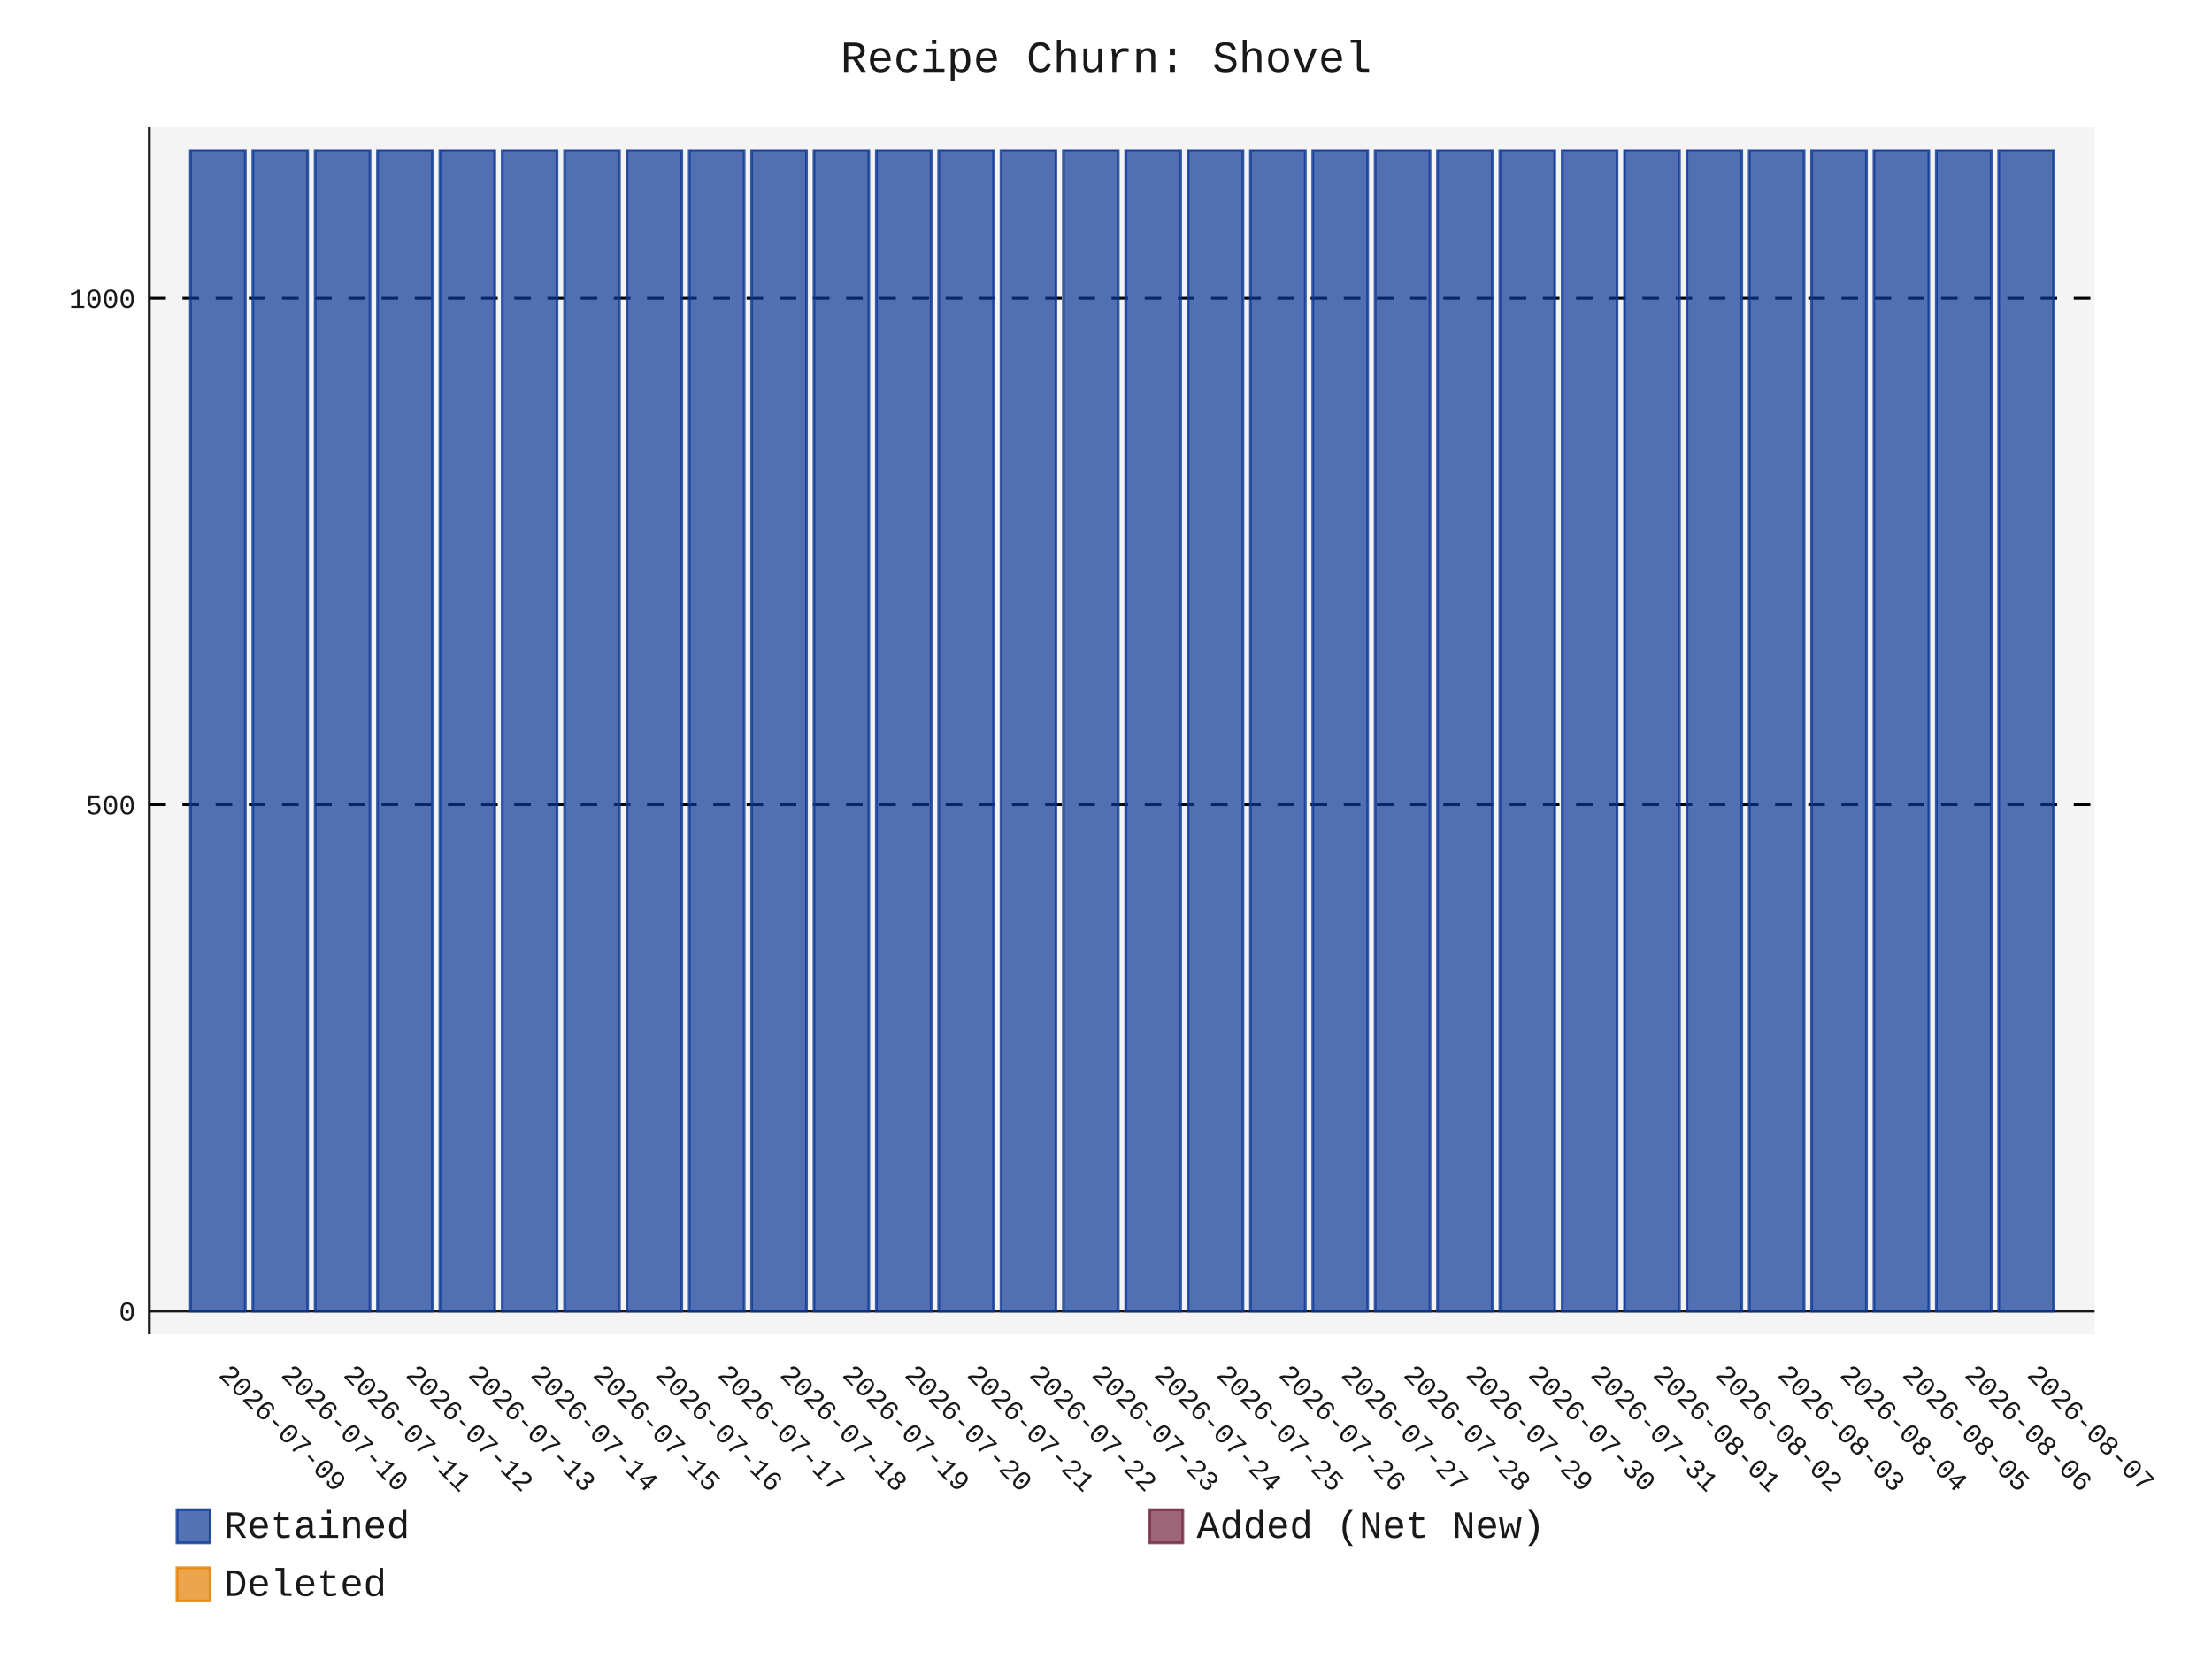
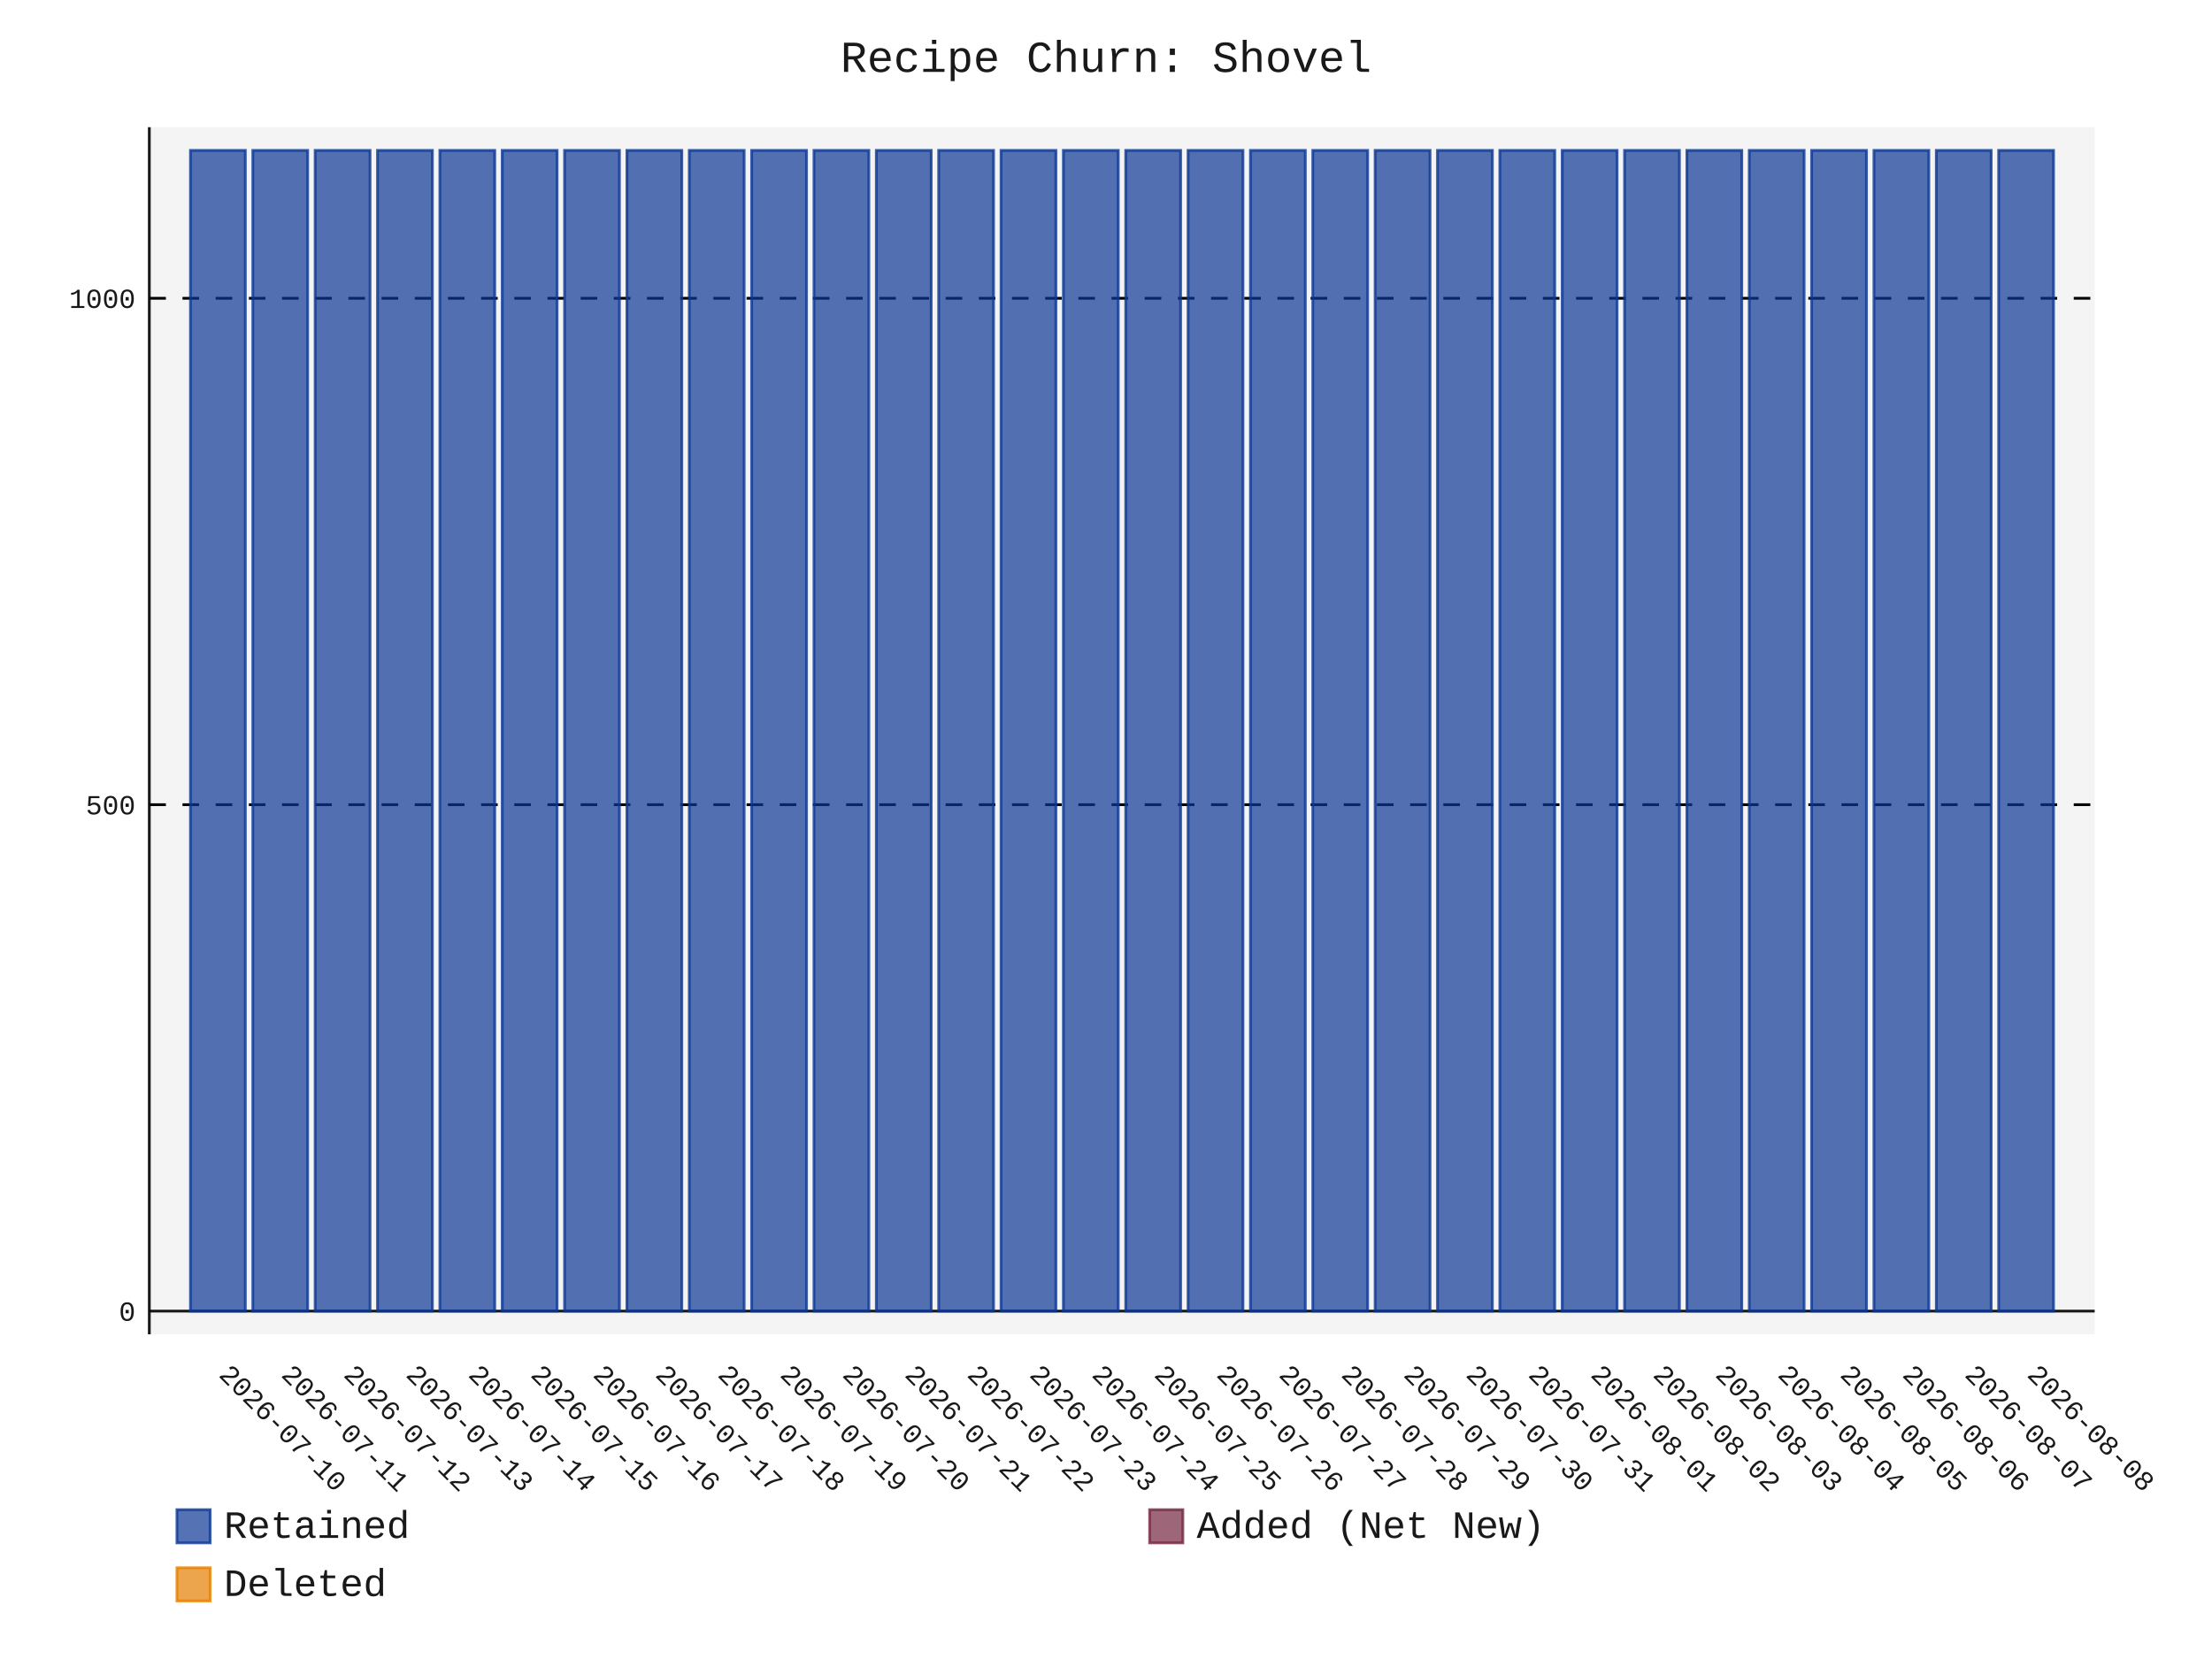
- <svg xmlns="http://www.w3.org/2000/svg" id="chart-4fd488fb-439c-4f9a-8f3e-f73064784ac4" class="pygal-chart" viewBox="0 0 800 600">
+ <svg xmlns="http://www.w3.org/2000/svg" id="chart-10128aed-1b8a-4892-86fe-ea59a56aa334" class="pygal-chart" viewBox="0 0 800 600">
  <defs>
-     <style type="text/css">#chart-4fd488fb-439c-4f9a-8f3e-f73064784ac4{-webkit-user-select:none;-webkit-font-smoothing:antialiased;font-family:Consolas,"Liberation Mono",Menlo,Courier,monospace}#chart-4fd488fb-439c-4f9a-8f3e-f73064784ac4 .title{font-family:Consolas,"Liberation Mono",Menlo,Courier,monospace;font-size:16px}#chart-4fd488fb-439c-4f9a-8f3e-f73064784ac4 .legends .legend text{font-family:Consolas,"Liberation Mono",Menlo,Courier,monospace;font-size:14px}#chart-4fd488fb-439c-4f9a-8f3e-f73064784ac4 .axis text{font-family:Consolas,"Liberation Mono",Menlo,Courier,monospace;font-size:10px}#chart-4fd488fb-439c-4f9a-8f3e-f73064784ac4 .axis text.major{font-family:Consolas,"Liberation Mono",Menlo,Courier,monospace;font-size:10px}#chart-4fd488fb-439c-4f9a-8f3e-f73064784ac4 .text-overlay text.value{font-family:Consolas,"Liberation Mono",Menlo,Courier,monospace;font-size:16px}#chart-4fd488fb-439c-4f9a-8f3e-f73064784ac4 .text-overlay text.label{font-family:Consolas,"Liberation Mono",Menlo,Courier,monospace;font-size:10px}#chart-4fd488fb-439c-4f9a-8f3e-f73064784ac4 .tooltip{font-family:Consolas,"Liberation Mono",Menlo,Courier,monospace;font-size:14px}#chart-4fd488fb-439c-4f9a-8f3e-f73064784ac4 text.no_data{font-family:Consolas,"Liberation Mono",Menlo,Courier,monospace;font-size:64px}
- #chart-4fd488fb-439c-4f9a-8f3e-f73064784ac4{background-color:transparent}#chart-4fd488fb-439c-4f9a-8f3e-f73064784ac4 path,#chart-4fd488fb-439c-4f9a-8f3e-f73064784ac4 line,#chart-4fd488fb-439c-4f9a-8f3e-f73064784ac4 rect,#chart-4fd488fb-439c-4f9a-8f3e-f73064784ac4 circle{-webkit-transition:150ms;-moz-transition:150ms;transition:150ms}#chart-4fd488fb-439c-4f9a-8f3e-f73064784ac4 .graph &gt; .background{fill:transparent}#chart-4fd488fb-439c-4f9a-8f3e-f73064784ac4 .plot &gt; .background{fill:rgba(240,240,240,0.7)}#chart-4fd488fb-439c-4f9a-8f3e-f73064784ac4 .graph{fill:rgba(0,0,0,0.9)}#chart-4fd488fb-439c-4f9a-8f3e-f73064784ac4 text.no_data{fill:rgba(0,0,0,0.9)}#chart-4fd488fb-439c-4f9a-8f3e-f73064784ac4 .title{fill:rgba(0,0,0,0.9)}#chart-4fd488fb-439c-4f9a-8f3e-f73064784ac4 .legends .legend text{fill:rgba(0,0,0,0.9)}#chart-4fd488fb-439c-4f9a-8f3e-f73064784ac4 .legends .legend:hover text{fill:rgba(0,0,0,0.9)}#chart-4fd488fb-439c-4f9a-8f3e-f73064784ac4 .axis .line{stroke:rgba(0,0,0,0.9)}#chart-4fd488fb-439c-4f9a-8f3e-f73064784ac4 .axis .guide.line{stroke:rgba(0,0,0,0.5)}#chart-4fd488fb-439c-4f9a-8f3e-f73064784ac4 .axis .major.line{stroke:rgba(0,0,0,0.9)}#chart-4fd488fb-439c-4f9a-8f3e-f73064784ac4 .axis text.major{fill:rgba(0,0,0,0.9)}#chart-4fd488fb-439c-4f9a-8f3e-f73064784ac4 .axis.y .guides:hover .guide.line,#chart-4fd488fb-439c-4f9a-8f3e-f73064784ac4 .line-graph .axis.x .guides:hover .guide.line,#chart-4fd488fb-439c-4f9a-8f3e-f73064784ac4 .stackedline-graph .axis.x .guides:hover .guide.line,#chart-4fd488fb-439c-4f9a-8f3e-f73064784ac4 .xy-graph .axis.x .guides:hover .guide.line{stroke:rgba(0,0,0,0.9)}#chart-4fd488fb-439c-4f9a-8f3e-f73064784ac4 .axis .guides:hover text{fill:rgba(0,0,0,0.9)}#chart-4fd488fb-439c-4f9a-8f3e-f73064784ac4 .reactive{fill-opacity:.7;stroke-opacity:.8;stroke-width:1}#chart-4fd488fb-439c-4f9a-8f3e-f73064784ac4 .ci{stroke:rgba(0,0,0,0.9)}#chart-4fd488fb-439c-4f9a-8f3e-f73064784ac4 .reactive.active,#chart-4fd488fb-439c-4f9a-8f3e-f73064784ac4 .active .reactive{fill-opacity:.8;stroke-opacity:.9;stroke-width:4}#chart-4fd488fb-439c-4f9a-8f3e-f73064784ac4 .ci .reactive.active{stroke-width:1.5}#chart-4fd488fb-439c-4f9a-8f3e-f73064784ac4 .series text{fill:rgba(0,0,0,0.9)}#chart-4fd488fb-439c-4f9a-8f3e-f73064784ac4 .tooltip rect{fill:rgba(240,240,240,0.7);stroke:rgba(0,0,0,0.9);-webkit-transition:opacity 150ms;-moz-transition:opacity 150ms;transition:opacity 150ms}#chart-4fd488fb-439c-4f9a-8f3e-f73064784ac4 .tooltip .label{fill:rgba(0,0,0,0.9)}#chart-4fd488fb-439c-4f9a-8f3e-f73064784ac4 .tooltip .label{fill:rgba(0,0,0,0.9)}#chart-4fd488fb-439c-4f9a-8f3e-f73064784ac4 .tooltip .legend{font-size:.8em;fill:rgba(0,0,0,0.5)}#chart-4fd488fb-439c-4f9a-8f3e-f73064784ac4 .tooltip .x_label{font-size:.6em;fill:rgba(0,0,0,0.9)}#chart-4fd488fb-439c-4f9a-8f3e-f73064784ac4 .tooltip .xlink{font-size:.5em;text-decoration:underline}#chart-4fd488fb-439c-4f9a-8f3e-f73064784ac4 .tooltip .value{font-size:1.5em}#chart-4fd488fb-439c-4f9a-8f3e-f73064784ac4 .bound{font-size:.5em}#chart-4fd488fb-439c-4f9a-8f3e-f73064784ac4 .max-value{font-size:.75em;fill:rgba(0,0,0,0.5)}#chart-4fd488fb-439c-4f9a-8f3e-f73064784ac4 .map-element{fill:rgba(240,240,240,0.7);stroke:rgba(0,0,0,0.5) !important}#chart-4fd488fb-439c-4f9a-8f3e-f73064784ac4 .map-element .reactive{fill-opacity:inherit;stroke-opacity:inherit}#chart-4fd488fb-439c-4f9a-8f3e-f73064784ac4 .color-0,#chart-4fd488fb-439c-4f9a-8f3e-f73064784ac4 .color-0 a:visited{stroke:rgb(12,55,149);fill:rgb(12,55,149)}#chart-4fd488fb-439c-4f9a-8f3e-f73064784ac4 .color-1,#chart-4fd488fb-439c-4f9a-8f3e-f73064784ac4 .color-1 a:visited{stroke:rgb(117,38,65);fill:rgb(117,38,65)}#chart-4fd488fb-439c-4f9a-8f3e-f73064784ac4 .color-2,#chart-4fd488fb-439c-4f9a-8f3e-f73064784ac4 .color-2 a:visited{stroke:rgb(228,127,0);fill:rgb(228,127,0)}#chart-4fd488fb-439c-4f9a-8f3e-f73064784ac4 .text-overlay .color-0 text{fill:black}#chart-4fd488fb-439c-4f9a-8f3e-f73064784ac4 .text-overlay .color-1 text{fill:black}#chart-4fd488fb-439c-4f9a-8f3e-f73064784ac4 .text-overlay .color-2 text{fill:black}
- #chart-4fd488fb-439c-4f9a-8f3e-f73064784ac4 text.no_data{text-anchor:middle}#chart-4fd488fb-439c-4f9a-8f3e-f73064784ac4 .guide.line{fill:none}#chart-4fd488fb-439c-4f9a-8f3e-f73064784ac4 .centered{text-anchor:middle}#chart-4fd488fb-439c-4f9a-8f3e-f73064784ac4 .title{text-anchor:middle}#chart-4fd488fb-439c-4f9a-8f3e-f73064784ac4 .legends .legend text{fill-opacity:1}#chart-4fd488fb-439c-4f9a-8f3e-f73064784ac4 .axis.x text{text-anchor:middle}#chart-4fd488fb-439c-4f9a-8f3e-f73064784ac4 .axis.x:not(.web) text[transform]{text-anchor:start}#chart-4fd488fb-439c-4f9a-8f3e-f73064784ac4 .axis.x:not(.web) text[transform].backwards{text-anchor:end}#chart-4fd488fb-439c-4f9a-8f3e-f73064784ac4 .axis.y text{text-anchor:end}#chart-4fd488fb-439c-4f9a-8f3e-f73064784ac4 .axis.y text[transform].backwards{text-anchor:start}#chart-4fd488fb-439c-4f9a-8f3e-f73064784ac4 .axis.y2 text{text-anchor:start}#chart-4fd488fb-439c-4f9a-8f3e-f73064784ac4 .axis.y2 text[transform].backwards{text-anchor:end}#chart-4fd488fb-439c-4f9a-8f3e-f73064784ac4 .axis .guide.line{stroke-dasharray:4,4;stroke:black}#chart-4fd488fb-439c-4f9a-8f3e-f73064784ac4 .axis .major.guide.line{stroke-dasharray:6,6;stroke:black}#chart-4fd488fb-439c-4f9a-8f3e-f73064784ac4 .horizontal .axis.y .guide.line,#chart-4fd488fb-439c-4f9a-8f3e-f73064784ac4 .horizontal .axis.y2 .guide.line,#chart-4fd488fb-439c-4f9a-8f3e-f73064784ac4 .vertical .axis.x .guide.line{opacity:0}#chart-4fd488fb-439c-4f9a-8f3e-f73064784ac4 .horizontal .axis.always_show .guide.line,#chart-4fd488fb-439c-4f9a-8f3e-f73064784ac4 .vertical .axis.always_show .guide.line{opacity:1 !important}#chart-4fd488fb-439c-4f9a-8f3e-f73064784ac4 .axis.y .guides:hover .guide.line,#chart-4fd488fb-439c-4f9a-8f3e-f73064784ac4 .axis.y2 .guides:hover .guide.line,#chart-4fd488fb-439c-4f9a-8f3e-f73064784ac4 .axis.x .guides:hover .guide.line{opacity:1}#chart-4fd488fb-439c-4f9a-8f3e-f73064784ac4 .axis .guides:hover text{opacity:1}#chart-4fd488fb-439c-4f9a-8f3e-f73064784ac4 .nofill{fill:none}#chart-4fd488fb-439c-4f9a-8f3e-f73064784ac4 .subtle-fill{fill-opacity:.2}#chart-4fd488fb-439c-4f9a-8f3e-f73064784ac4 .dot{stroke-width:1px;fill-opacity:1;stroke-opacity:1}#chart-4fd488fb-439c-4f9a-8f3e-f73064784ac4 .dot.active{stroke-width:5px}#chart-4fd488fb-439c-4f9a-8f3e-f73064784ac4 .dot.negative{fill:transparent}#chart-4fd488fb-439c-4f9a-8f3e-f73064784ac4 text,#chart-4fd488fb-439c-4f9a-8f3e-f73064784ac4 tspan{stroke:none !important}#chart-4fd488fb-439c-4f9a-8f3e-f73064784ac4 .series text.active{opacity:1}#chart-4fd488fb-439c-4f9a-8f3e-f73064784ac4 .tooltip rect{fill-opacity:.95;stroke-width:.5}#chart-4fd488fb-439c-4f9a-8f3e-f73064784ac4 .tooltip text{fill-opacity:1}#chart-4fd488fb-439c-4f9a-8f3e-f73064784ac4 .showable{visibility:hidden}#chart-4fd488fb-439c-4f9a-8f3e-f73064784ac4 .showable.shown{visibility:visible}#chart-4fd488fb-439c-4f9a-8f3e-f73064784ac4 .gauge-background{fill:rgba(229,229,229,1);stroke:none}#chart-4fd488fb-439c-4f9a-8f3e-f73064784ac4 .bg-lines{stroke:transparent;stroke-width:2px}</style>
+     <style type="text/css">#chart-10128aed-1b8a-4892-86fe-ea59a56aa334{-webkit-user-select:none;-webkit-font-smoothing:antialiased;font-family:Consolas,"Liberation Mono",Menlo,Courier,monospace}#chart-10128aed-1b8a-4892-86fe-ea59a56aa334 .title{font-family:Consolas,"Liberation Mono",Menlo,Courier,monospace;font-size:16px}#chart-10128aed-1b8a-4892-86fe-ea59a56aa334 .legends .legend text{font-family:Consolas,"Liberation Mono",Menlo,Courier,monospace;font-size:14px}#chart-10128aed-1b8a-4892-86fe-ea59a56aa334 .axis text{font-family:Consolas,"Liberation Mono",Menlo,Courier,monospace;font-size:10px}#chart-10128aed-1b8a-4892-86fe-ea59a56aa334 .axis text.major{font-family:Consolas,"Liberation Mono",Menlo,Courier,monospace;font-size:10px}#chart-10128aed-1b8a-4892-86fe-ea59a56aa334 .text-overlay text.value{font-family:Consolas,"Liberation Mono",Menlo,Courier,monospace;font-size:16px}#chart-10128aed-1b8a-4892-86fe-ea59a56aa334 .text-overlay text.label{font-family:Consolas,"Liberation Mono",Menlo,Courier,monospace;font-size:10px}#chart-10128aed-1b8a-4892-86fe-ea59a56aa334 .tooltip{font-family:Consolas,"Liberation Mono",Menlo,Courier,monospace;font-size:14px}#chart-10128aed-1b8a-4892-86fe-ea59a56aa334 text.no_data{font-family:Consolas,"Liberation Mono",Menlo,Courier,monospace;font-size:64px}
+ #chart-10128aed-1b8a-4892-86fe-ea59a56aa334{background-color:transparent}#chart-10128aed-1b8a-4892-86fe-ea59a56aa334 path,#chart-10128aed-1b8a-4892-86fe-ea59a56aa334 line,#chart-10128aed-1b8a-4892-86fe-ea59a56aa334 rect,#chart-10128aed-1b8a-4892-86fe-ea59a56aa334 circle{-webkit-transition:150ms;-moz-transition:150ms;transition:150ms}#chart-10128aed-1b8a-4892-86fe-ea59a56aa334 .graph &gt; .background{fill:transparent}#chart-10128aed-1b8a-4892-86fe-ea59a56aa334 .plot &gt; .background{fill:rgba(240,240,240,0.7)}#chart-10128aed-1b8a-4892-86fe-ea59a56aa334 .graph{fill:rgba(0,0,0,0.9)}#chart-10128aed-1b8a-4892-86fe-ea59a56aa334 text.no_data{fill:rgba(0,0,0,0.9)}#chart-10128aed-1b8a-4892-86fe-ea59a56aa334 .title{fill:rgba(0,0,0,0.9)}#chart-10128aed-1b8a-4892-86fe-ea59a56aa334 .legends .legend text{fill:rgba(0,0,0,0.9)}#chart-10128aed-1b8a-4892-86fe-ea59a56aa334 .legends .legend:hover text{fill:rgba(0,0,0,0.9)}#chart-10128aed-1b8a-4892-86fe-ea59a56aa334 .axis .line{stroke:rgba(0,0,0,0.9)}#chart-10128aed-1b8a-4892-86fe-ea59a56aa334 .axis .guide.line{stroke:rgba(0,0,0,0.5)}#chart-10128aed-1b8a-4892-86fe-ea59a56aa334 .axis .major.line{stroke:rgba(0,0,0,0.9)}#chart-10128aed-1b8a-4892-86fe-ea59a56aa334 .axis text.major{fill:rgba(0,0,0,0.9)}#chart-10128aed-1b8a-4892-86fe-ea59a56aa334 .axis.y .guides:hover .guide.line,#chart-10128aed-1b8a-4892-86fe-ea59a56aa334 .line-graph .axis.x .guides:hover .guide.line,#chart-10128aed-1b8a-4892-86fe-ea59a56aa334 .stackedline-graph .axis.x .guides:hover .guide.line,#chart-10128aed-1b8a-4892-86fe-ea59a56aa334 .xy-graph .axis.x .guides:hover .guide.line{stroke:rgba(0,0,0,0.9)}#chart-10128aed-1b8a-4892-86fe-ea59a56aa334 .axis .guides:hover text{fill:rgba(0,0,0,0.9)}#chart-10128aed-1b8a-4892-86fe-ea59a56aa334 .reactive{fill-opacity:.7;stroke-opacity:.8;stroke-width:1}#chart-10128aed-1b8a-4892-86fe-ea59a56aa334 .ci{stroke:rgba(0,0,0,0.9)}#chart-10128aed-1b8a-4892-86fe-ea59a56aa334 .reactive.active,#chart-10128aed-1b8a-4892-86fe-ea59a56aa334 .active .reactive{fill-opacity:.8;stroke-opacity:.9;stroke-width:4}#chart-10128aed-1b8a-4892-86fe-ea59a56aa334 .ci .reactive.active{stroke-width:1.5}#chart-10128aed-1b8a-4892-86fe-ea59a56aa334 .series text{fill:rgba(0,0,0,0.9)}#chart-10128aed-1b8a-4892-86fe-ea59a56aa334 .tooltip rect{fill:rgba(240,240,240,0.7);stroke:rgba(0,0,0,0.9);-webkit-transition:opacity 150ms;-moz-transition:opacity 150ms;transition:opacity 150ms}#chart-10128aed-1b8a-4892-86fe-ea59a56aa334 .tooltip .label{fill:rgba(0,0,0,0.9)}#chart-10128aed-1b8a-4892-86fe-ea59a56aa334 .tooltip .label{fill:rgba(0,0,0,0.9)}#chart-10128aed-1b8a-4892-86fe-ea59a56aa334 .tooltip .legend{font-size:.8em;fill:rgba(0,0,0,0.5)}#chart-10128aed-1b8a-4892-86fe-ea59a56aa334 .tooltip .x_label{font-size:.6em;fill:rgba(0,0,0,0.9)}#chart-10128aed-1b8a-4892-86fe-ea59a56aa334 .tooltip .xlink{font-size:.5em;text-decoration:underline}#chart-10128aed-1b8a-4892-86fe-ea59a56aa334 .tooltip .value{font-size:1.5em}#chart-10128aed-1b8a-4892-86fe-ea59a56aa334 .bound{font-size:.5em}#chart-10128aed-1b8a-4892-86fe-ea59a56aa334 .max-value{font-size:.75em;fill:rgba(0,0,0,0.5)}#chart-10128aed-1b8a-4892-86fe-ea59a56aa334 .map-element{fill:rgba(240,240,240,0.7);stroke:rgba(0,0,0,0.5) !important}#chart-10128aed-1b8a-4892-86fe-ea59a56aa334 .map-element .reactive{fill-opacity:inherit;stroke-opacity:inherit}#chart-10128aed-1b8a-4892-86fe-ea59a56aa334 .color-0,#chart-10128aed-1b8a-4892-86fe-ea59a56aa334 .color-0 a:visited{stroke:rgb(12,55,149);fill:rgb(12,55,149)}#chart-10128aed-1b8a-4892-86fe-ea59a56aa334 .color-1,#chart-10128aed-1b8a-4892-86fe-ea59a56aa334 .color-1 a:visited{stroke:rgb(117,38,65);fill:rgb(117,38,65)}#chart-10128aed-1b8a-4892-86fe-ea59a56aa334 .color-2,#chart-10128aed-1b8a-4892-86fe-ea59a56aa334 .color-2 a:visited{stroke:rgb(228,127,0);fill:rgb(228,127,0)}#chart-10128aed-1b8a-4892-86fe-ea59a56aa334 .text-overlay .color-0 text{fill:black}#chart-10128aed-1b8a-4892-86fe-ea59a56aa334 .text-overlay .color-1 text{fill:black}#chart-10128aed-1b8a-4892-86fe-ea59a56aa334 .text-overlay .color-2 text{fill:black}
+ #chart-10128aed-1b8a-4892-86fe-ea59a56aa334 text.no_data{text-anchor:middle}#chart-10128aed-1b8a-4892-86fe-ea59a56aa334 .guide.line{fill:none}#chart-10128aed-1b8a-4892-86fe-ea59a56aa334 .centered{text-anchor:middle}#chart-10128aed-1b8a-4892-86fe-ea59a56aa334 .title{text-anchor:middle}#chart-10128aed-1b8a-4892-86fe-ea59a56aa334 .legends .legend text{fill-opacity:1}#chart-10128aed-1b8a-4892-86fe-ea59a56aa334 .axis.x text{text-anchor:middle}#chart-10128aed-1b8a-4892-86fe-ea59a56aa334 .axis.x:not(.web) text[transform]{text-anchor:start}#chart-10128aed-1b8a-4892-86fe-ea59a56aa334 .axis.x:not(.web) text[transform].backwards{text-anchor:end}#chart-10128aed-1b8a-4892-86fe-ea59a56aa334 .axis.y text{text-anchor:end}#chart-10128aed-1b8a-4892-86fe-ea59a56aa334 .axis.y text[transform].backwards{text-anchor:start}#chart-10128aed-1b8a-4892-86fe-ea59a56aa334 .axis.y2 text{text-anchor:start}#chart-10128aed-1b8a-4892-86fe-ea59a56aa334 .axis.y2 text[transform].backwards{text-anchor:end}#chart-10128aed-1b8a-4892-86fe-ea59a56aa334 .axis .guide.line{stroke-dasharray:4,4;stroke:black}#chart-10128aed-1b8a-4892-86fe-ea59a56aa334 .axis .major.guide.line{stroke-dasharray:6,6;stroke:black}#chart-10128aed-1b8a-4892-86fe-ea59a56aa334 .horizontal .axis.y .guide.line,#chart-10128aed-1b8a-4892-86fe-ea59a56aa334 .horizontal .axis.y2 .guide.line,#chart-10128aed-1b8a-4892-86fe-ea59a56aa334 .vertical .axis.x .guide.line{opacity:0}#chart-10128aed-1b8a-4892-86fe-ea59a56aa334 .horizontal .axis.always_show .guide.line,#chart-10128aed-1b8a-4892-86fe-ea59a56aa334 .vertical .axis.always_show .guide.line{opacity:1 !important}#chart-10128aed-1b8a-4892-86fe-ea59a56aa334 .axis.y .guides:hover .guide.line,#chart-10128aed-1b8a-4892-86fe-ea59a56aa334 .axis.y2 .guides:hover .guide.line,#chart-10128aed-1b8a-4892-86fe-ea59a56aa334 .axis.x .guides:hover .guide.line{opacity:1}#chart-10128aed-1b8a-4892-86fe-ea59a56aa334 .axis .guides:hover text{opacity:1}#chart-10128aed-1b8a-4892-86fe-ea59a56aa334 .nofill{fill:none}#chart-10128aed-1b8a-4892-86fe-ea59a56aa334 .subtle-fill{fill-opacity:.2}#chart-10128aed-1b8a-4892-86fe-ea59a56aa334 .dot{stroke-width:1px;fill-opacity:1;stroke-opacity:1}#chart-10128aed-1b8a-4892-86fe-ea59a56aa334 .dot.active{stroke-width:5px}#chart-10128aed-1b8a-4892-86fe-ea59a56aa334 .dot.negative{fill:transparent}#chart-10128aed-1b8a-4892-86fe-ea59a56aa334 text,#chart-10128aed-1b8a-4892-86fe-ea59a56aa334 tspan{stroke:none !important}#chart-10128aed-1b8a-4892-86fe-ea59a56aa334 .series text.active{opacity:1}#chart-10128aed-1b8a-4892-86fe-ea59a56aa334 .tooltip rect{fill-opacity:.95;stroke-width:.5}#chart-10128aed-1b8a-4892-86fe-ea59a56aa334 .tooltip text{fill-opacity:1}#chart-10128aed-1b8a-4892-86fe-ea59a56aa334 .showable{visibility:hidden}#chart-10128aed-1b8a-4892-86fe-ea59a56aa334 .showable.shown{visibility:visible}#chart-10128aed-1b8a-4892-86fe-ea59a56aa334 .gauge-background{fill:rgba(229,229,229,1);stroke:none}#chart-10128aed-1b8a-4892-86fe-ea59a56aa334 .bg-lines{stroke:transparent;stroke-width:2px}</style>
  </defs>
  <g class="graph stackedbar-graph vertical">
    <rect x="0" y="0" width="800" height="600" class="background" />
    <g transform="translate(54, 46)" class="plot">
      <rect x="0" y="0" width="703.574" height="436.574" class="background" />
      <g class="axis y always_show">
        <g class="guides">
          <path d="M0 428.178 h703.574" class="axis major line" />
          <text x="-5" y="431.678" class="major">0</text>
        </g>
        <g class="guides">
          <path d="M0 245.027 h703.574" class="major guide line" />
          <text x="-5" y="248.527" class="major">500</text>
        </g>
        <g class="guides">
          <path d="M0 61.876 h703.574" class="major guide line" />
          <text x="-5" y="65.376" class="major">1000</text>
        </g>
      </g>
      <g class="axis x">
        <path d="M0 0 v436.574" class="line" />
        <g class="guides">
          <path d="M24.805 0 v436.574" class="guide line" />
-           <text x="24.805" y="451.574" class="" transform="rotate(45 24.80548 451.5736)">2026-07-09</text>
+           <text x="24.805" y="451.574" class="" transform="rotate(45 24.80548 451.5736)">2026-07-10</text>
        </g>
        <g class="guides">
          <path d="M47.356 0 v436.574" class="guide line" />
-           <text x="47.356" y="451.574" class="" transform="rotate(45 47.35592 451.5736)">2026-07-10</text>
+           <text x="47.356" y="451.574" class="" transform="rotate(45 47.35592 451.5736)">2026-07-11</text>
        </g>
        <g class="guides">
          <path d="M69.906 0 v436.574" class="guide line" />
-           <text x="69.906" y="451.574" class="" transform="rotate(45 69.90635 451.5736)">2026-07-11</text>
+           <text x="69.906" y="451.574" class="" transform="rotate(45 69.90635 451.5736)">2026-07-12</text>
        </g>
        <g class="guides">
          <path d="M92.457 0 v436.574" class="guide line" />
-           <text x="92.457" y="451.574" class="" transform="rotate(45 92.45679 451.5736)">2026-07-12</text>
+           <text x="92.457" y="451.574" class="" transform="rotate(45 92.45679 451.5736)">2026-07-13</text>
        </g>
        <g class="guides">
          <path d="M115.007 0 v436.574" class="guide line" />
-           <text x="115.007" y="451.574" class="" transform="rotate(45 115.0072 451.5736)">2026-07-13</text>
+           <text x="115.007" y="451.574" class="" transform="rotate(45 115.0072 451.5736)">2026-07-14</text>
        </g>
        <g class="guides">
          <path d="M137.558 0 v436.574" class="guide line" />
-           <text x="137.558" y="451.574" class="" transform="rotate(45 137.5577 451.5736)">2026-07-14</text>
+           <text x="137.558" y="451.574" class="" transform="rotate(45 137.5577 451.5736)">2026-07-15</text>
        </g>
        <g class="guides">
          <path d="M160.108 0 v436.574" class="guide line" />
-           <text x="160.108" y="451.574" class="" transform="rotate(45 160.1081 451.5736)">2026-07-15</text>
+           <text x="160.108" y="451.574" class="" transform="rotate(45 160.1081 451.5736)">2026-07-16</text>
        </g>
        <g class="guides">
          <path d="M182.659 0 v436.574" class="guide line" />
-           <text x="182.659" y="451.574" class="" transform="rotate(45 182.6585 451.5736)">2026-07-16</text>
+           <text x="182.659" y="451.574" class="" transform="rotate(45 182.6585 451.5736)">2026-07-17</text>
        </g>
        <g class="guides">
          <path d="M205.209 0 v436.574" class="guide line" />
-           <text x="205.209" y="451.574" class="" transform="rotate(45 205.209 451.5736)">2026-07-17</text>
+           <text x="205.209" y="451.574" class="" transform="rotate(45 205.209 451.5736)">2026-07-18</text>
        </g>
        <g class="guides">
          <path d="M227.759 0 v436.574" class="guide line" />
-           <text x="227.759" y="451.574" class="" transform="rotate(45 227.7594 451.5736)">2026-07-18</text>
+           <text x="227.759" y="451.574" class="" transform="rotate(45 227.7594 451.5736)">2026-07-19</text>
        </g>
        <g class="guides">
          <path d="M250.31 0 v436.574" class="guide line" />
-           <text x="250.31" y="451.574" class="" transform="rotate(45 250.3098 451.5736)">2026-07-19</text>
+           <text x="250.31" y="451.574" class="" transform="rotate(45 250.3098 451.5736)">2026-07-20</text>
        </g>
        <g class="guides">
          <path d="M272.86 0 v436.574" class="guide line" />
-           <text x="272.86" y="451.574" class="" transform="rotate(45 272.8603 451.5736)">2026-07-20</text>
+           <text x="272.86" y="451.574" class="" transform="rotate(45 272.8603 451.5736)">2026-07-21</text>
        </g>
        <g class="guides">
          <path d="M295.411 0 v436.574" class="guide line" />
-           <text x="295.411" y="451.574" class="" transform="rotate(45 295.4107 451.5736)">2026-07-21</text>
+           <text x="295.411" y="451.574" class="" transform="rotate(45 295.4107 451.5736)">2026-07-22</text>
        </g>
        <g class="guides">
          <path d="M317.961 0 v436.574" class="guide line" />
-           <text x="317.961" y="451.574" class="" transform="rotate(45 317.9611 451.5736)">2026-07-22</text>
+           <text x="317.961" y="451.574" class="" transform="rotate(45 317.9611 451.5736)">2026-07-23</text>
        </g>
        <g class="guides">
          <path d="M340.512 0 v436.574" class="guide line" />
-           <text x="340.512" y="451.574" class="" transform="rotate(45 340.5116 451.5736)">2026-07-23</text>
+           <text x="340.512" y="451.574" class="" transform="rotate(45 340.5116 451.5736)">2026-07-24</text>
        </g>
        <g class="guides">
          <path d="M363.062 0 v436.574" class="guide line" />
-           <text x="363.062" y="451.574" class="" transform="rotate(45 363.062 451.5736)">2026-07-24</text>
+           <text x="363.062" y="451.574" class="" transform="rotate(45 363.062 451.5736)">2026-07-25</text>
        </g>
        <g class="guides">
          <path d="M385.612 0 v436.574" class="guide line" />
-           <text x="385.612" y="451.574" class="" transform="rotate(45 385.6125 451.5736)">2026-07-25</text>
+           <text x="385.612" y="451.574" class="" transform="rotate(45 385.6125 451.5736)">2026-07-26</text>
        </g>
        <g class="guides">
          <path d="M408.163 0 v436.574" class="guide line" />
-           <text x="408.163" y="451.574" class="" transform="rotate(45 408.1629 451.5736)">2026-07-26</text>
+           <text x="408.163" y="451.574" class="" transform="rotate(45 408.1629 451.5736)">2026-07-27</text>
        </g>
        <g class="guides">
          <path d="M430.713 0 v436.574" class="guide line" />
-           <text x="430.713" y="451.574" class="" transform="rotate(45 430.7133 451.5736)">2026-07-27</text>
+           <text x="430.713" y="451.574" class="" transform="rotate(45 430.7133 451.5736)">2026-07-28</text>
        </g>
        <g class="guides">
          <path d="M453.264 0 v436.574" class="guide line" />
-           <text x="453.264" y="451.574" class="" transform="rotate(45 453.2638 451.5736)">2026-07-28</text>
+           <text x="453.264" y="451.574" class="" transform="rotate(45 453.2638 451.5736)">2026-07-29</text>
        </g>
        <g class="guides">
          <path d="M475.814 0 v436.574" class="guide line" />
-           <text x="475.814" y="451.574" class="" transform="rotate(45 475.8142 451.5736)">2026-07-29</text>
+           <text x="475.814" y="451.574" class="" transform="rotate(45 475.8142 451.5736)">2026-07-30</text>
        </g>
        <g class="guides">
          <path d="M498.365 0 v436.574" class="guide line" />
-           <text x="498.365" y="451.574" class="" transform="rotate(45 498.3646 451.5736)">2026-07-30</text>
+           <text x="498.365" y="451.574" class="" transform="rotate(45 498.3646 451.5736)">2026-07-31</text>
        </g>
        <g class="guides">
          <path d="M520.915 0 v436.574" class="guide line" />
-           <text x="520.915" y="451.574" class="" transform="rotate(45 520.9151 451.5736)">2026-07-31</text>
+           <text x="520.915" y="451.574" class="" transform="rotate(45 520.9151 451.5736)">2026-08-01</text>
        </g>
        <g class="guides">
          <path d="M543.466 0 v436.574" class="guide line" />
-           <text x="543.465" y="451.574" class="" transform="rotate(45 543.4655 451.5736)">2026-08-01</text>
+           <text x="543.465" y="451.574" class="" transform="rotate(45 543.4655 451.5736)">2026-08-02</text>
        </g>
        <g class="guides">
          <path d="M566.016 0 v436.574" class="guide line" />
-           <text x="566.016" y="451.574" class="" transform="rotate(45 566.0159 451.5736)">2026-08-02</text>
+           <text x="566.016" y="451.574" class="" transform="rotate(45 566.0159 451.5736)">2026-08-03</text>
        </g>
        <g class="guides">
          <path d="M588.566 0 v436.574" class="guide line" />
-           <text x="588.566" y="451.574" class="" transform="rotate(45 588.5664 451.5736)">2026-08-03</text>
+           <text x="588.566" y="451.574" class="" transform="rotate(45 588.5664 451.5736)">2026-08-04</text>
        </g>
        <g class="guides">
          <path d="M611.117 0 v436.574" class="guide line" />
-           <text x="611.117" y="451.574" class="" transform="rotate(45 611.1168 451.5736)">2026-08-04</text>
+           <text x="611.117" y="451.574" class="" transform="rotate(45 611.1168 451.5736)">2026-08-05</text>
        </g>
        <g class="guides">
          <path d="M633.667 0 v436.574" class="guide line" />
-           <text x="633.667" y="451.574" class="" transform="rotate(45 633.6672 451.5736)">2026-08-05</text>
+           <text x="633.667" y="451.574" class="" transform="rotate(45 633.6672 451.5736)">2026-08-06</text>
        </g>
        <g class="guides">
          <path d="M656.218 0 v436.574" class="guide line" />
-           <text x="656.218" y="451.574" class="" transform="rotate(45 656.2177 451.5736)">2026-08-06</text>
+           <text x="656.218" y="451.574" class="" transform="rotate(45 656.2177 451.5736)">2026-08-07</text>
        </g>
        <g class="guides">
          <path d="M678.768 0 v436.574" class="guide line" />
-           <text x="678.768" y="451.574" class="" transform="rotate(45 678.7681 451.5736)">2026-08-07</text>
+           <text x="678.768" y="451.574" class="" transform="rotate(45 678.7681 451.5736)">2026-08-08</text>
        </g>
      </g>
      <g class="series serie-0 color-0">
        <g class="bars">
          <g class="bar">
            <rect x="14.883" y="8.396" rx="0" ry="0" width="19.844" height="419.782" class="rect reactive tooltip-trigger" />
          </g>
          <g class="bar">
            <rect x="37.434" y="8.396" rx="0" ry="0" width="19.844" height="419.782" class="rect reactive tooltip-trigger" />
          </g>
          <g class="bar">
            <rect x="59.984" y="8.396" rx="0" ry="0" width="19.844" height="419.782" class="rect reactive tooltip-trigger" />
          </g>
          <g class="bar">
            <rect x="82.535" y="8.396" rx="0" ry="0" width="19.844" height="419.782" class="rect reactive tooltip-trigger" />
          </g>
          <g class="bar">
            <rect x="105.085" y="8.396" rx="0" ry="0" width="19.844" height="419.782" class="rect reactive tooltip-trigger" />
          </g>
          <g class="bar">
            <rect x="127.635" y="8.396" rx="0" ry="0" width="19.844" height="419.782" class="rect reactive tooltip-trigger" />
          </g>
          <g class="bar">
            <rect x="150.186" y="8.396" rx="0" ry="0" width="19.844" height="419.782" class="rect reactive tooltip-trigger" />
          </g>
          <g class="bar">
            <rect x="172.736" y="8.396" rx="0" ry="0" width="19.844" height="419.782" class="rect reactive tooltip-trigger" />
          </g>
          <g class="bar">
            <rect x="195.287" y="8.396" rx="0" ry="0" width="19.844" height="419.782" class="rect reactive tooltip-trigger" />
          </g>
          <g class="bar">
            <rect x="217.837" y="8.396" rx="0" ry="0" width="19.844" height="419.782" class="rect reactive tooltip-trigger" />
          </g>
          <g class="bar">
            <rect x="240.388" y="8.396" rx="0" ry="0" width="19.844" height="419.782" class="rect reactive tooltip-trigger" />
          </g>
          <g class="bar">
            <rect x="262.938" y="8.396" rx="0" ry="0" width="19.844" height="419.782" class="rect reactive tooltip-trigger" />
          </g>
          <g class="bar">
            <rect x="285.489" y="8.396" rx="0" ry="0" width="19.844" height="419.782" class="rect reactive tooltip-trigger" />
          </g>
          <g class="bar">
            <rect x="308.039" y="8.396" rx="0" ry="0" width="19.844" height="419.782" class="rect reactive tooltip-trigger" />
          </g>
          <g class="bar">
            <rect x="330.589" y="8.396" rx="0" ry="0" width="19.844" height="419.782" class="rect reactive tooltip-trigger" />
          </g>
          <g class="bar">
            <rect x="353.14" y="8.396" rx="0" ry="0" width="19.844" height="419.782" class="rect reactive tooltip-trigger" />
          </g>
          <g class="bar">
            <rect x="375.69" y="8.396" rx="0" ry="0" width="19.844" height="419.782" class="rect reactive tooltip-trigger" />
          </g>
          <g class="bar">
            <rect x="398.241" y="8.396" rx="0" ry="0" width="19.844" height="419.782" class="rect reactive tooltip-trigger" />
          </g>
          <g class="bar">
            <rect x="420.791" y="8.396" rx="0" ry="0" width="19.844" height="419.782" class="rect reactive tooltip-trigger" />
          </g>
          <g class="bar">
            <rect x="443.342" y="8.396" rx="0" ry="0" width="19.844" height="419.782" class="rect reactive tooltip-trigger" />
          </g>
          <g class="bar">
            <rect x="465.892" y="8.396" rx="0" ry="0" width="19.844" height="419.782" class="rect reactive tooltip-trigger" />
          </g>
          <g class="bar">
            <rect x="488.442" y="8.396" rx="0" ry="0" width="19.844" height="419.782" class="rect reactive tooltip-trigger" />
          </g>
          <g class="bar">
            <rect x="510.993" y="8.396" rx="0" ry="0" width="19.844" height="419.782" class="rect reactive tooltip-trigger" />
          </g>
          <g class="bar">
            <rect x="533.543" y="8.396" rx="0" ry="0" width="19.844" height="419.782" class="rect reactive tooltip-trigger" />
          </g>
          <g class="bar">
            <rect x="556.094" y="8.396" rx="0" ry="0" width="19.844" height="419.782" class="rect reactive tooltip-trigger" />
          </g>
          <g class="bar">
            <rect x="578.644" y="8.396" rx="0" ry="0" width="19.844" height="419.782" class="rect reactive tooltip-trigger" />
          </g>
          <g class="bar">
            <rect x="601.195" y="8.396" rx="0" ry="0" width="19.844" height="419.782" class="rect reactive tooltip-trigger" />
          </g>
          <g class="bar">
            <rect x="623.745" y="8.396" rx="0" ry="0" width="19.844" height="419.782" class="rect reactive tooltip-trigger" />
          </g>
          <g class="bar">
            <rect x="646.295" y="8.396" rx="0" ry="0" width="19.844" height="419.782" class="rect reactive tooltip-trigger" />
          </g>
          <g class="bar">
            <rect x="668.846" y="8.396" rx="0" ry="0" width="19.844" height="419.782" class="rect reactive tooltip-trigger" />
          </g>
        </g>
      </g>
      <g class="series serie-1 color-1">
        <g class="bars">
          <g class="bar">
            <rect x="14.883" y="8.396" rx="0" ry="0" width="19.844" height="0.0" class="rect reactive tooltip-trigger" />
          </g>
          <g class="bar">
            <rect x="37.434" y="8.396" rx="0" ry="0" width="19.844" height="0.0" class="rect reactive tooltip-trigger" />
          </g>
          <g class="bar">
            <rect x="59.984" y="8.396" rx="0" ry="0" width="19.844" height="0.0" class="rect reactive tooltip-trigger" />
          </g>
          <g class="bar">
            <rect x="82.535" y="8.396" rx="0" ry="0" width="19.844" height="0.0" class="rect reactive tooltip-trigger" />
          </g>
          <g class="bar">
            <rect x="105.085" y="8.396" rx="0" ry="0" width="19.844" height="0.0" class="rect reactive tooltip-trigger" />
          </g>
          <g class="bar">
            <rect x="127.635" y="8.396" rx="0" ry="0" width="19.844" height="0.0" class="rect reactive tooltip-trigger" />
          </g>
          <g class="bar">
            <rect x="150.186" y="8.396" rx="0" ry="0" width="19.844" height="0.0" class="rect reactive tooltip-trigger" />
          </g>
          <g class="bar">
            <rect x="172.736" y="8.396" rx="0" ry="0" width="19.844" height="0.0" class="rect reactive tooltip-trigger" />
          </g>
          <g class="bar">
            <rect x="195.287" y="8.396" rx="0" ry="0" width="19.844" height="0.0" class="rect reactive tooltip-trigger" />
          </g>
          <g class="bar">
            <rect x="217.837" y="8.396" rx="0" ry="0" width="19.844" height="0.0" class="rect reactive tooltip-trigger" />
          </g>
          <g class="bar">
            <rect x="240.388" y="8.396" rx="0" ry="0" width="19.844" height="0.0" class="rect reactive tooltip-trigger" />
          </g>
          <g class="bar">
            <rect x="262.938" y="8.396" rx="0" ry="0" width="19.844" height="0.0" class="rect reactive tooltip-trigger" />
          </g>
          <g class="bar">
            <rect x="285.489" y="8.396" rx="0" ry="0" width="19.844" height="0.0" class="rect reactive tooltip-trigger" />
          </g>
          <g class="bar">
            <rect x="308.039" y="8.396" rx="0" ry="0" width="19.844" height="0.0" class="rect reactive tooltip-trigger" />
          </g>
          <g class="bar">
            <rect x="330.589" y="8.396" rx="0" ry="0" width="19.844" height="0.0" class="rect reactive tooltip-trigger" />
          </g>
          <g class="bar">
            <rect x="353.14" y="8.396" rx="0" ry="0" width="19.844" height="0.0" class="rect reactive tooltip-trigger" />
          </g>
          <g class="bar">
            <rect x="375.69" y="8.396" rx="0" ry="0" width="19.844" height="0.0" class="rect reactive tooltip-trigger" />
          </g>
          <g class="bar">
            <rect x="398.241" y="8.396" rx="0" ry="0" width="19.844" height="0.0" class="rect reactive tooltip-trigger" />
          </g>
          <g class="bar">
            <rect x="420.791" y="8.396" rx="0" ry="0" width="19.844" height="0.0" class="rect reactive tooltip-trigger" />
          </g>
          <g class="bar">
            <rect x="443.342" y="8.396" rx="0" ry="0" width="19.844" height="0.0" class="rect reactive tooltip-trigger" />
          </g>
          <g class="bar">
            <rect x="465.892" y="8.396" rx="0" ry="0" width="19.844" height="0.0" class="rect reactive tooltip-trigger" />
          </g>
          <g class="bar">
            <rect x="488.442" y="8.396" rx="0" ry="0" width="19.844" height="0.0" class="rect reactive tooltip-trigger" />
          </g>
          <g class="bar">
            <rect x="510.993" y="8.396" rx="0" ry="0" width="19.844" height="0.0" class="rect reactive tooltip-trigger" />
          </g>
          <g class="bar">
            <rect x="533.543" y="8.396" rx="0" ry="0" width="19.844" height="0.0" class="rect reactive tooltip-trigger" />
          </g>
          <g class="bar">
            <rect x="556.094" y="8.396" rx="0" ry="0" width="19.844" height="0.0" class="rect reactive tooltip-trigger" />
          </g>
          <g class="bar">
            <rect x="578.644" y="8.396" rx="0" ry="0" width="19.844" height="0.0" class="rect reactive tooltip-trigger" />
          </g>
          <g class="bar">
            <rect x="601.195" y="8.396" rx="0" ry="0" width="19.844" height="0.0" class="rect reactive tooltip-trigger" />
          </g>
          <g class="bar">
            <rect x="623.745" y="8.396" rx="0" ry="0" width="19.844" height="0.0" class="rect reactive tooltip-trigger" />
          </g>
          <g class="bar">
            <rect x="646.295" y="8.396" rx="0" ry="0" width="19.844" height="0.0" class="rect reactive tooltip-trigger" />
          </g>
          <g class="bar">
            <rect x="668.846" y="8.396" rx="0" ry="0" width="19.844" height="0.0" class="rect reactive tooltip-trigger" />
          </g>
        </g>
      </g>
      <g class="series serie-2 color-2">
        <g class="bars">
          <g class="bar">
            <rect x="14.883" y="8.396" rx="0" ry="0" width="19.844" height="0.0" class="rect reactive tooltip-trigger" />
          </g>
          <g class="bar">
            <rect x="37.434" y="8.396" rx="0" ry="0" width="19.844" height="0.0" class="rect reactive tooltip-trigger" />
          </g>
          <g class="bar">
            <rect x="59.984" y="8.396" rx="0" ry="0" width="19.844" height="0.0" class="rect reactive tooltip-trigger" />
          </g>
          <g class="bar">
            <rect x="82.535" y="8.396" rx="0" ry="0" width="19.844" height="0.0" class="rect reactive tooltip-trigger" />
          </g>
          <g class="bar">
            <rect x="105.085" y="8.396" rx="0" ry="0" width="19.844" height="0.0" class="rect reactive tooltip-trigger" />
          </g>
          <g class="bar">
            <rect x="127.635" y="8.396" rx="0" ry="0" width="19.844" height="0.0" class="rect reactive tooltip-trigger" />
          </g>
          <g class="bar">
            <rect x="150.186" y="8.396" rx="0" ry="0" width="19.844" height="0.0" class="rect reactive tooltip-trigger" />
          </g>
          <g class="bar">
            <rect x="172.736" y="8.396" rx="0" ry="0" width="19.844" height="0.0" class="rect reactive tooltip-trigger" />
          </g>
          <g class="bar">
            <rect x="195.287" y="8.396" rx="0" ry="0" width="19.844" height="0.0" class="rect reactive tooltip-trigger" />
          </g>
          <g class="bar">
            <rect x="217.837" y="8.396" rx="0" ry="0" width="19.844" height="0.0" class="rect reactive tooltip-trigger" />
          </g>
          <g class="bar">
            <rect x="240.388" y="8.396" rx="0" ry="0" width="19.844" height="0.0" class="rect reactive tooltip-trigger" />
          </g>
          <g class="bar">
            <rect x="262.938" y="8.396" rx="0" ry="0" width="19.844" height="0.0" class="rect reactive tooltip-trigger" />
          </g>
          <g class="bar">
            <rect x="285.489" y="8.396" rx="0" ry="0" width="19.844" height="0.0" class="rect reactive tooltip-trigger" />
          </g>
          <g class="bar">
            <rect x="308.039" y="8.396" rx="0" ry="0" width="19.844" height="0.0" class="rect reactive tooltip-trigger" />
          </g>
          <g class="bar">
            <rect x="330.589" y="8.396" rx="0" ry="0" width="19.844" height="0.0" class="rect reactive tooltip-trigger" />
          </g>
          <g class="bar">
            <rect x="353.14" y="8.396" rx="0" ry="0" width="19.844" height="0.0" class="rect reactive tooltip-trigger" />
          </g>
          <g class="bar">
            <rect x="375.69" y="8.396" rx="0" ry="0" width="19.844" height="0.0" class="rect reactive tooltip-trigger" />
          </g>
          <g class="bar">
            <rect x="398.241" y="8.396" rx="0" ry="0" width="19.844" height="0.0" class="rect reactive tooltip-trigger" />
          </g>
          <g class="bar">
            <rect x="420.791" y="8.396" rx="0" ry="0" width="19.844" height="0.0" class="rect reactive tooltip-trigger" />
          </g>
          <g class="bar">
            <rect x="443.342" y="8.396" rx="0" ry="0" width="19.844" height="0.0" class="rect reactive tooltip-trigger" />
          </g>
          <g class="bar">
            <rect x="465.892" y="8.396" rx="0" ry="0" width="19.844" height="0.0" class="rect reactive tooltip-trigger" />
          </g>
          <g class="bar">
            <rect x="488.442" y="8.396" rx="0" ry="0" width="19.844" height="0.0" class="rect reactive tooltip-trigger" />
          </g>
          <g class="bar">
            <rect x="510.993" y="8.396" rx="0" ry="0" width="19.844" height="0.0" class="rect reactive tooltip-trigger" />
          </g>
          <g class="bar">
            <rect x="533.543" y="8.396" rx="0" ry="0" width="19.844" height="0.0" class="rect reactive tooltip-trigger" />
          </g>
          <g class="bar">
            <rect x="556.094" y="8.396" rx="0" ry="0" width="19.844" height="0.0" class="rect reactive tooltip-trigger" />
          </g>
          <g class="bar">
            <rect x="578.644" y="8.396" rx="0" ry="0" width="19.844" height="0.0" class="rect reactive tooltip-trigger" />
          </g>
          <g class="bar">
            <rect x="601.195" y="8.396" rx="0" ry="0" width="19.844" height="0.0" class="rect reactive tooltip-trigger" />
          </g>
          <g class="bar">
            <rect x="623.745" y="8.396" rx="0" ry="0" width="19.844" height="0.0" class="rect reactive tooltip-trigger" />
          </g>
          <g class="bar">
            <rect x="646.295" y="8.396" rx="0" ry="0" width="19.844" height="0.0" class="rect reactive tooltip-trigger" />
          </g>
          <g class="bar">
            <rect x="668.846" y="8.396" rx="0" ry="0" width="19.844" height="0.0" class="rect reactive tooltip-trigger" />
          </g>
        </g>
      </g>
    </g>
    <g class="titles">
      <text x="400.0" y="26" class="title plot_title">Recipe Churn: Shovel</text>
    </g>
    <g transform="translate(54, 46)" class="plot overlay">
      <g class="series serie-0 color-0" />
      <g class="series serie-1 color-1" />
      <g class="series serie-2 color-2" />
    </g>
    <g transform="translate(54, 46)" class="plot text-overlay">
      <g class="series serie-0 color-0" />
      <g class="series serie-1 color-1" />
      <g class="series serie-2 color-2" />
    </g>
    <g transform="translate(54, 46)" class="plot tooltip-overlay">
      <g transform="translate(0 0)" style="opacity: 0" class="tooltip">
        <rect rx="0" ry="0" width="0" height="0" class="tooltip-box" />
        <g class="text" />
      </g>
    </g>
    <g transform="translate(64, 545)" class="legends">
      <g id="activate-serie-0" class="legend reactive activate-serie">
        <rect x="0.0" y="1.0" width="12" height="12" class="color-0 reactive" />
        <text x="17.0" y="11.2">Retained</text>
      </g>
      <g id="activate-serie-1" class="legend reactive activate-serie">
        <rect x="351.787" y="1.0" width="12" height="12" class="color-1 reactive" />
        <text x="368.787" y="11.2">Added (Net New)</text>
      </g>
      <g id="activate-serie-2" class="legend reactive activate-serie">
        <rect x="0.0" y="22.0" width="12" height="12" class="color-2 reactive" />
        <text x="17.0" y="32.2">Deleted</text>
      </g>
    </g>
  </g>
</svg>
